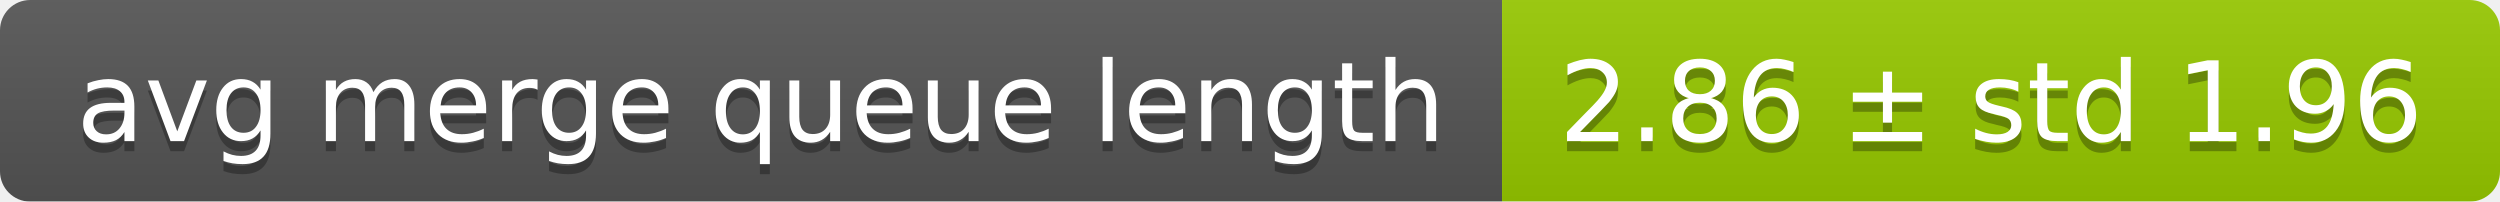
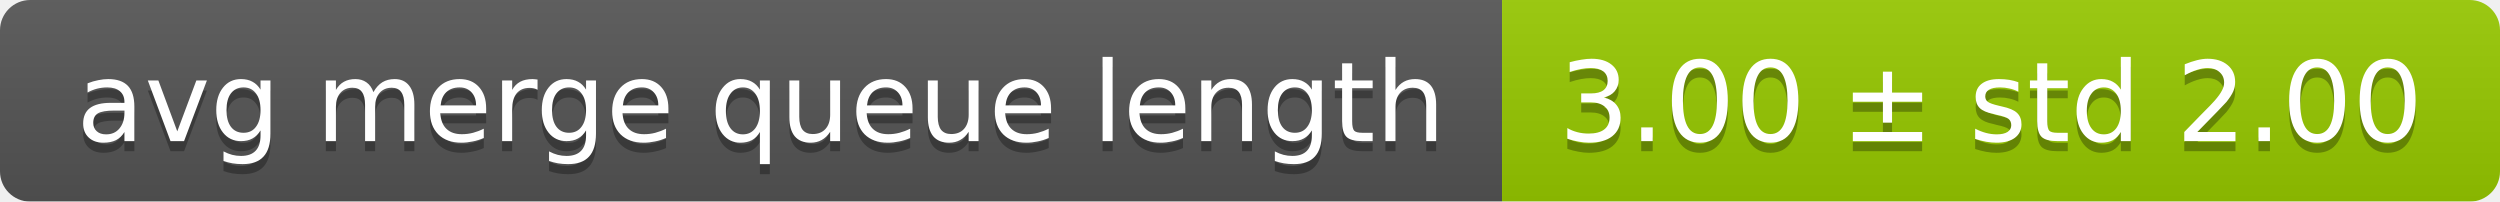
<svg xmlns="http://www.w3.org/2000/svg" width="248" height="20">
  <linearGradient id="smooth" x2="0" y2="100%">
    <stop offset="0" stop-color="#bbb" stop-opacity=".1" />
    <stop offset="1" stop-opacity=".1" />
  </linearGradient>
  <mask id="round">
    <rect width="248" height="20" rx="3" fill="#fff" />
  </mask>
  <g mask="url(#round)">
    <rect width="149" height="20" fill="#555" />
    <rect x="149" width="99" height="20" fill="#97ca00" />
    <rect width="248" height="20" fill="url(#smooth)" />
  </g>
  <g fill="#fff" text-anchor="middle" font-family="DejaVu Sans,Verdana,Geneva,sans-serif" font-size="11">
    <text x="75.5" y="15" fill="#010101" fill-opacity=".3">avg merge queue length</text>
    <text x="75.5" y="14">avg merge queue length</text>
-     <text x="197.5" y="15" fill="#010101" fill-opacity=".3">2.86 ± std 1.96</text>
-     <text x="197.5" y="14">2.86 ± std 1.96</text>
+     <text x="197.5" y="15" fill="#010101" fill-opacity=".3">3.00 ± std 2.00</text>
+     <text x="197.5" y="14">3.00 ± std 2.00</text>
  </g>
</svg>
